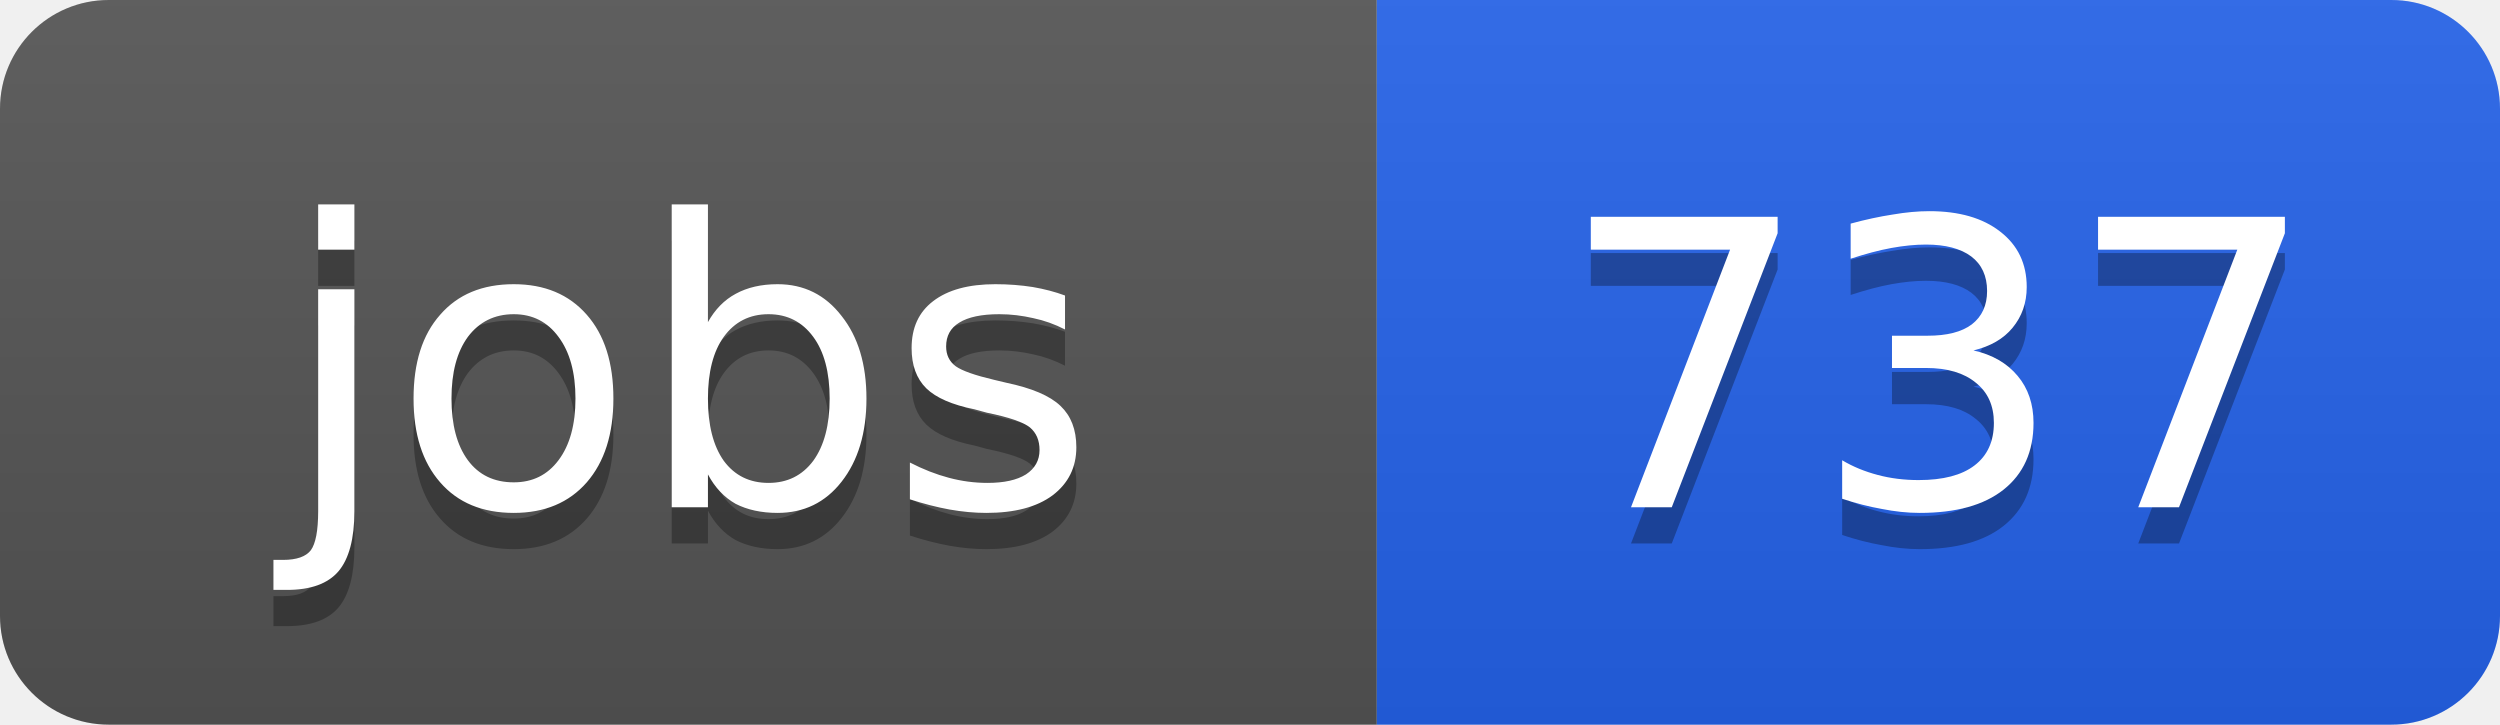
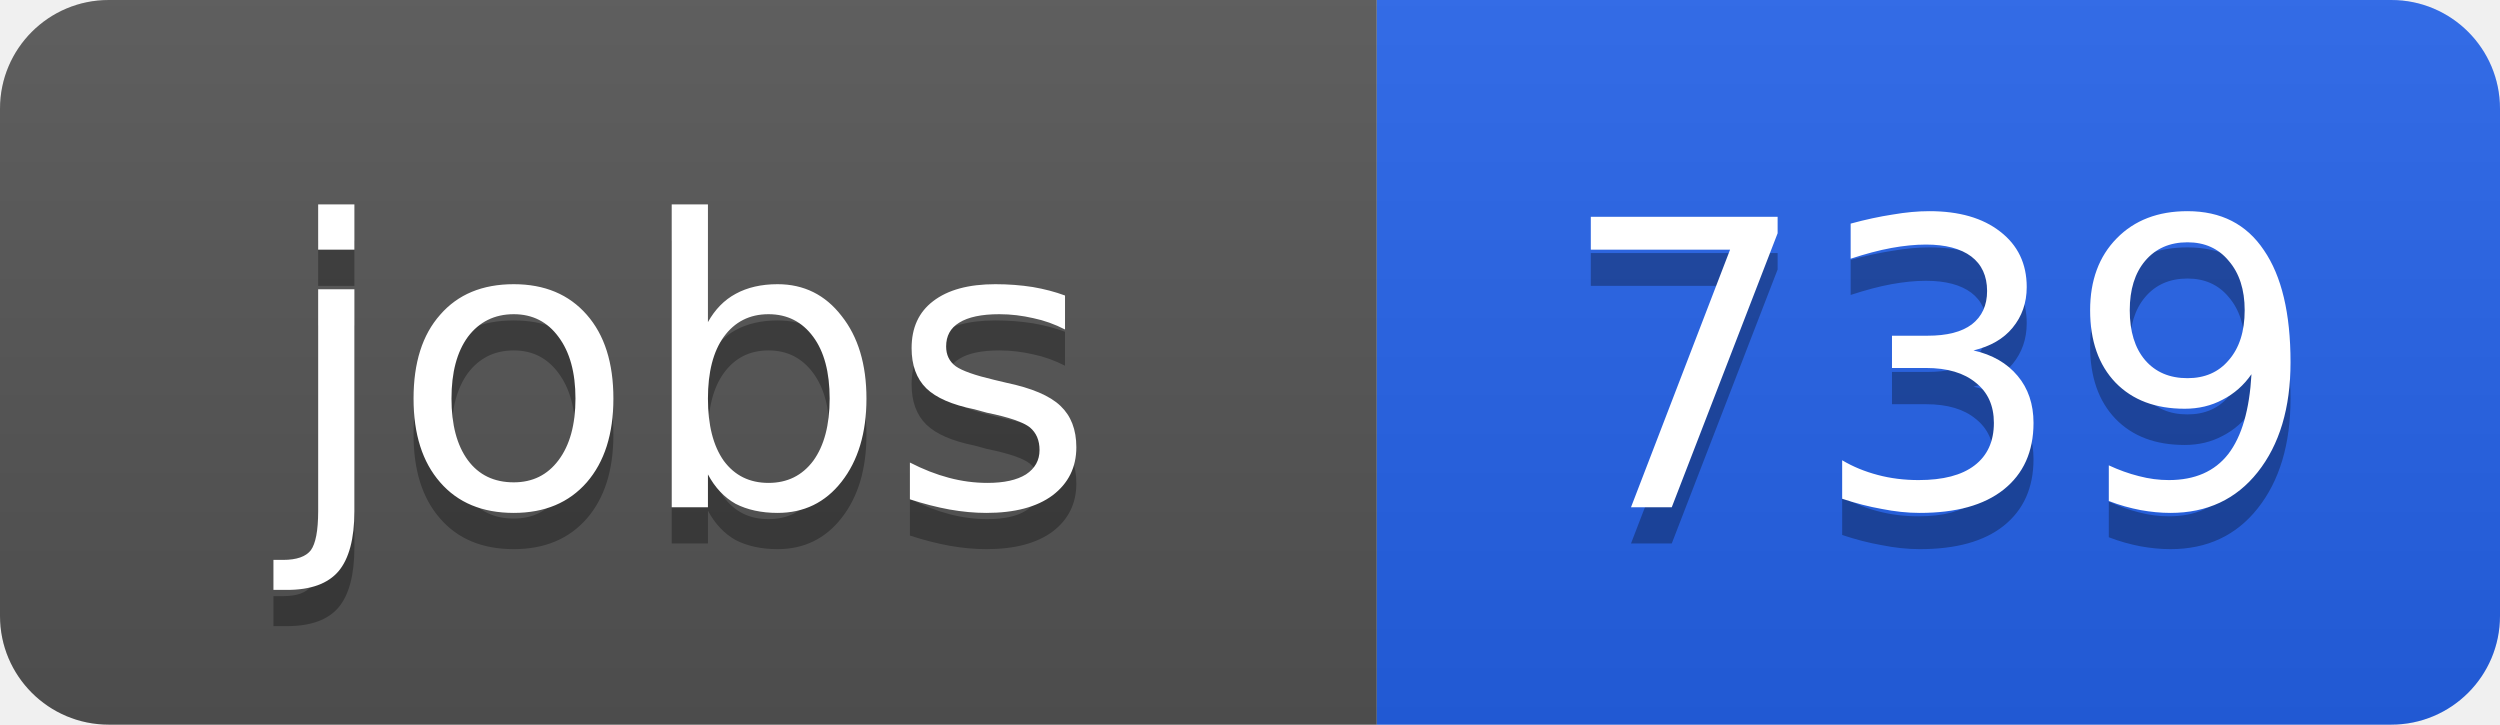
<svg xmlns="http://www.w3.org/2000/svg" width="69" height="20">
  <linearGradient id="b" x2="0" y2="100%">
    <stop offset="0" stop-color="#bbb" stop-opacity=".1" />
    <stop offset="1" stop-opacity=".1" />
  </linearGradient>
  <clipPath id="a">
    <rect width="69" height="20" rx="3" fill="#fff" />
  </clipPath>
  <g clip-path="url(#a)">
    <path fill="#555" d="M0 0h38v20H0z" />
    <path fill="#2563eb" d="M38 0h31v20H38z" />
    <path fill="url(#b)" d="M0 0h69v20H0z" />
  </g>
  <g fill="#fff" text-anchor="middle" font-family="DejaVu Sans,Verdana,Geneva,sans-serif" font-size="11">
    <text x="19" y="15" fill="#010101" fill-opacity=".3">jobs</text>
    <text x="19" y="14">jobs</text>
-     <text x="53.5" y="15" fill="#010101" fill-opacity=".3">737</text>
-     <text x="53.5" y="14">737</text>
+     <text x="53.5" y="15" fill="#010101" fill-opacity=".3">739</text>
+     <text x="53.5" y="14">739</text>
  </g>
</svg>
